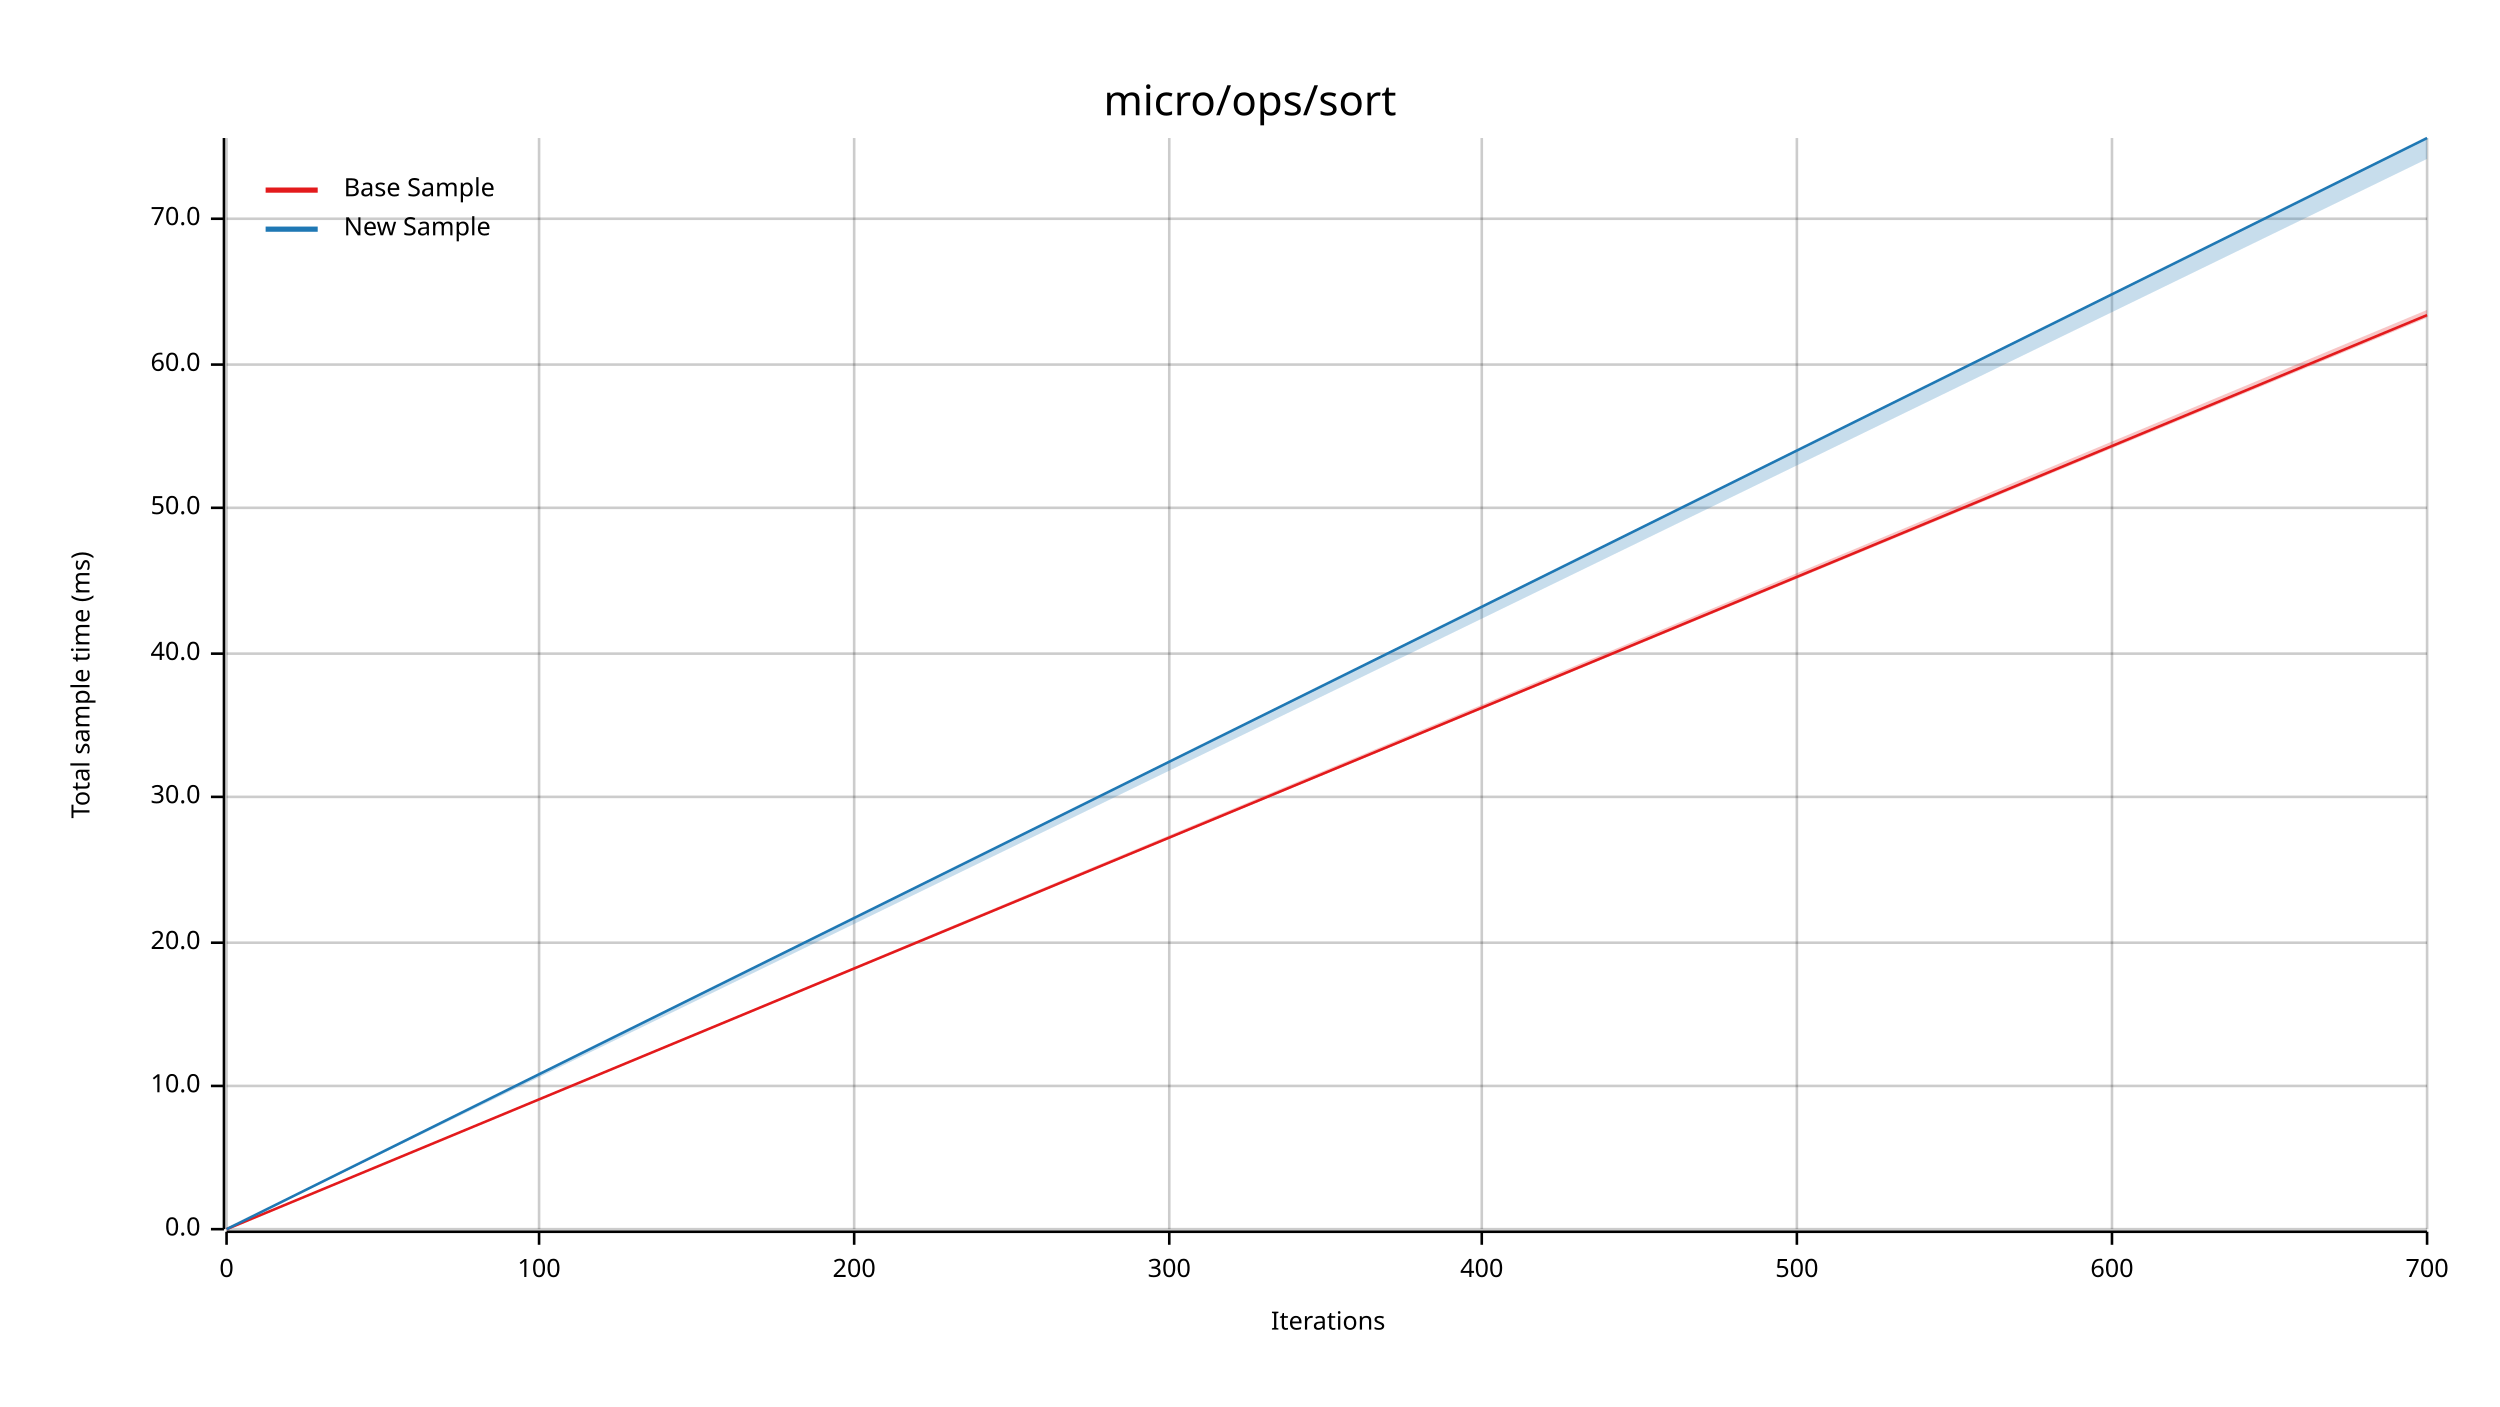
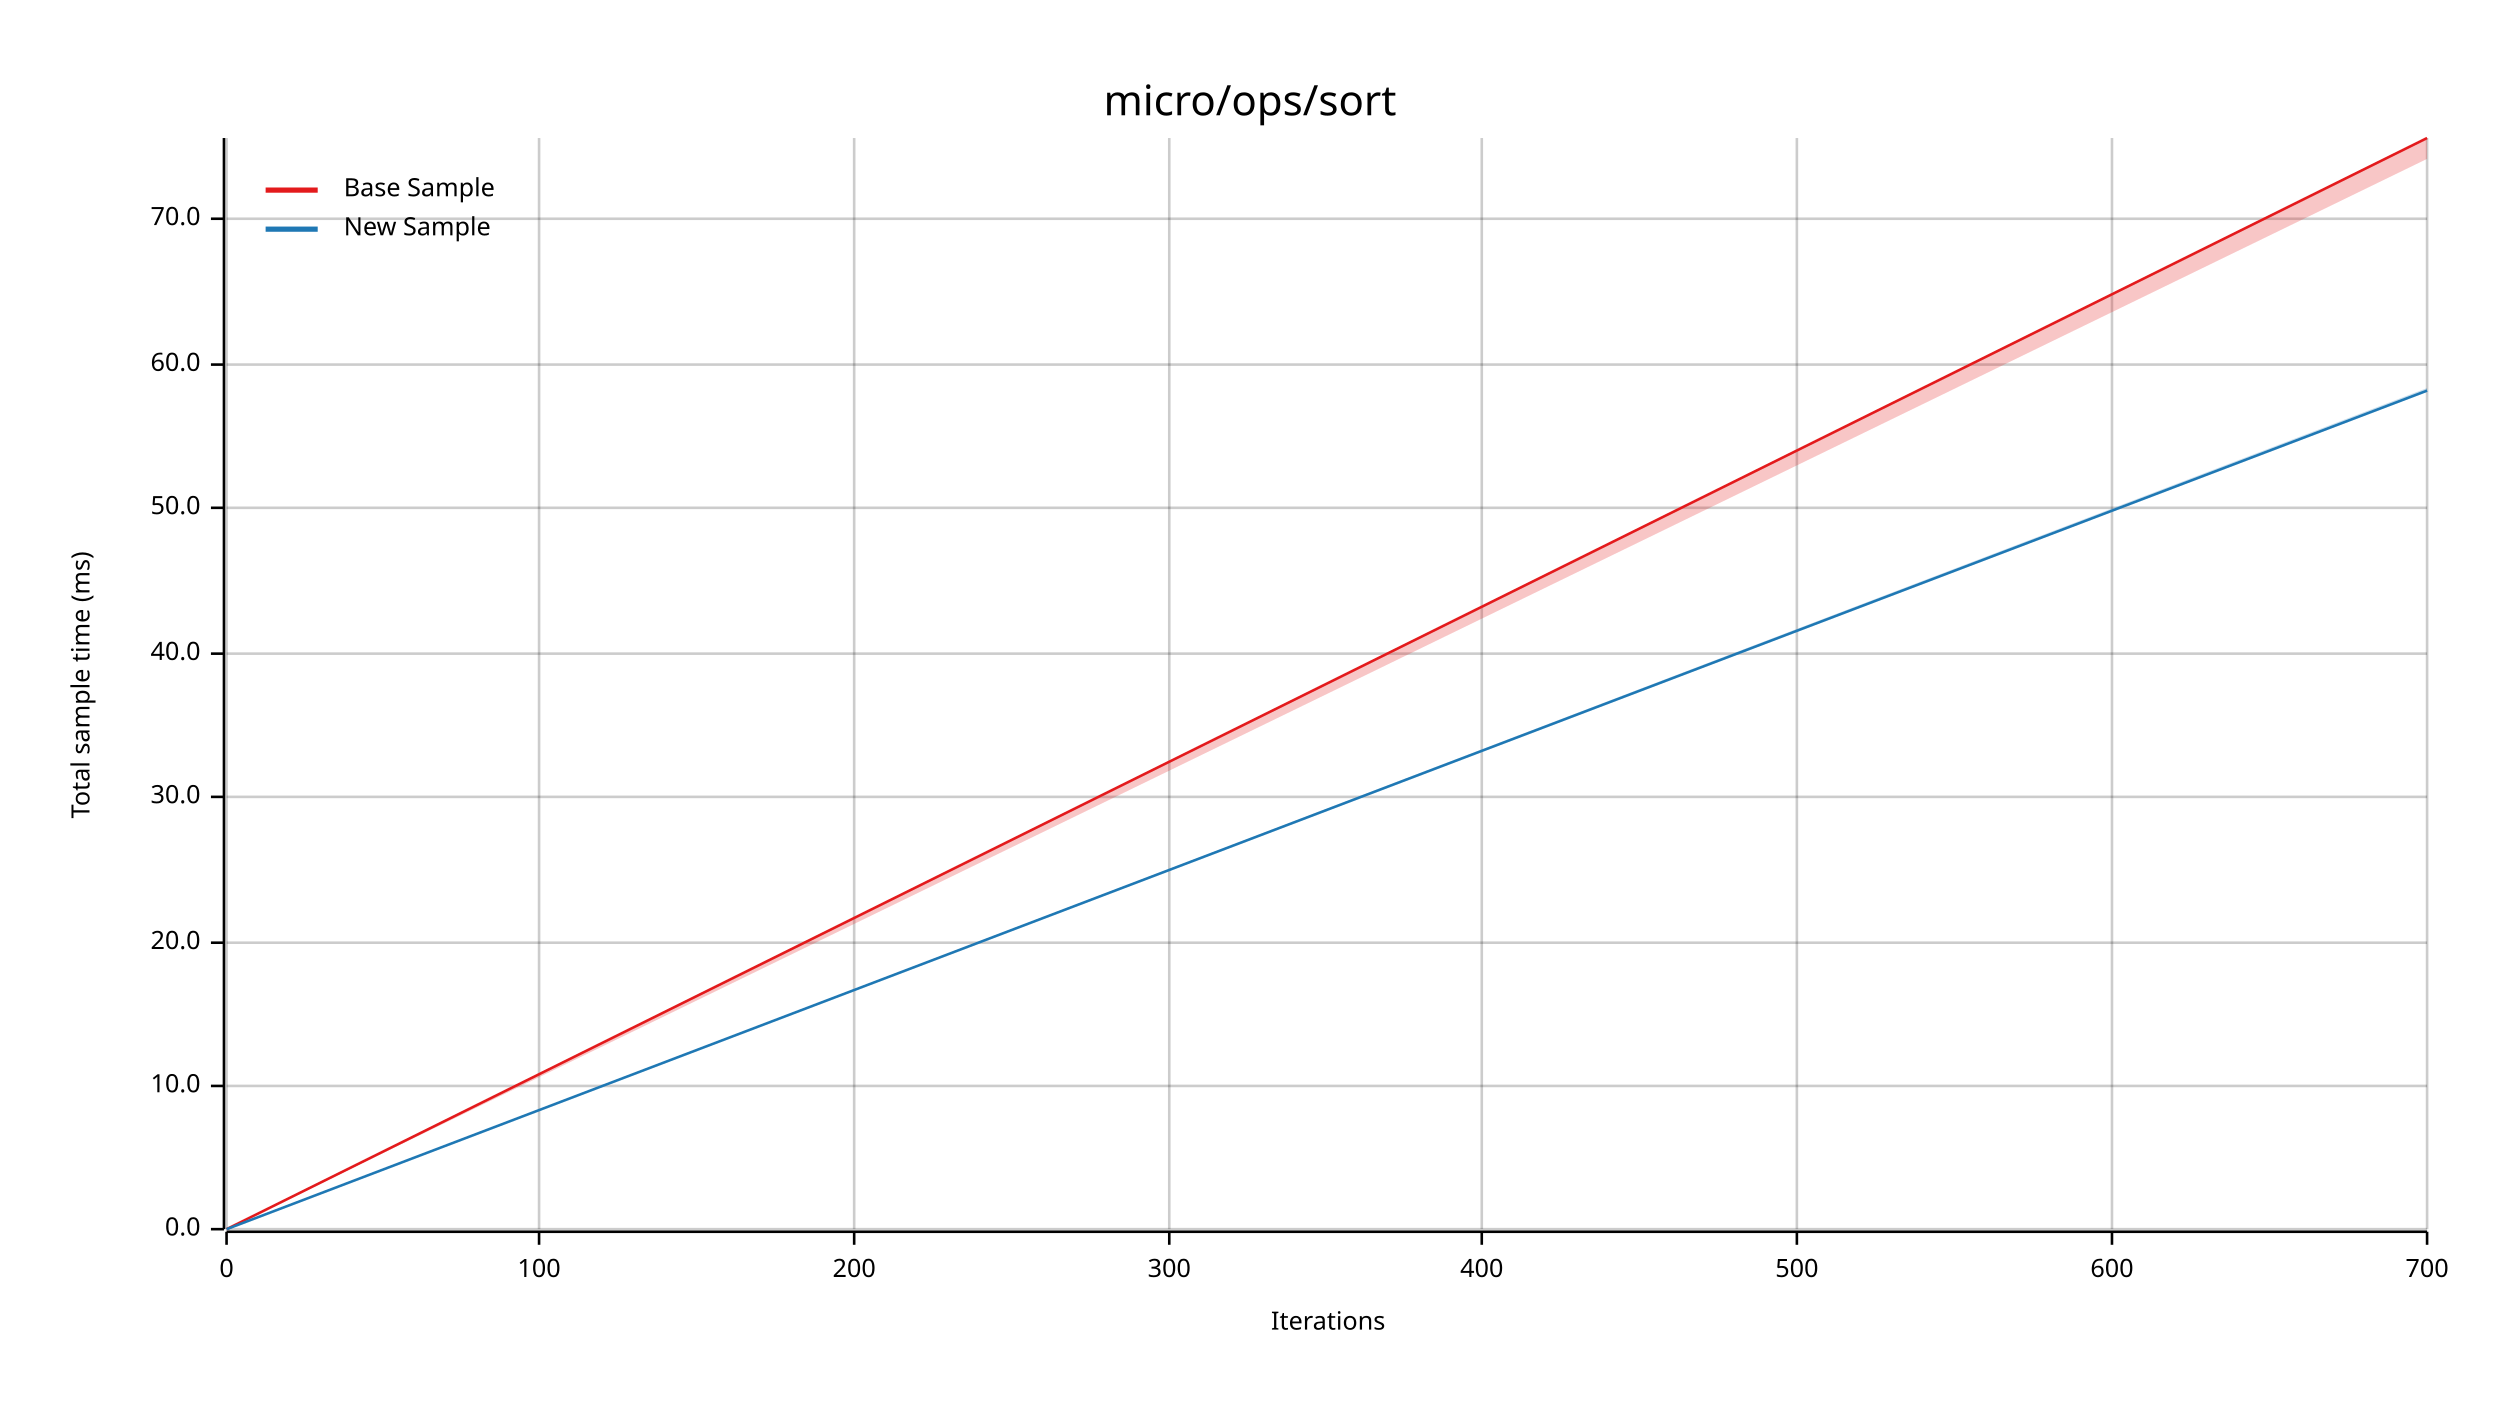
<svg xmlns="http://www.w3.org/2000/svg" width="960" height="540" viewBox="0 0 960 540">
  <text x="480" y="32" dy="0.76em" text-anchor="middle" font-family="sans-serif" font-size="16.129" opacity="1" fill="#000000">
micro/ops/sort
</text>
  <text x="27" y="263" dy="0.76em" text-anchor="middle" font-family="sans-serif" font-size="9.677" opacity="1" fill="#000000" transform="rotate(270, 27, 263)">
Total sample time (ms)
</text>
  <text x="510" y="513" dy="-0.5ex" text-anchor="middle" font-family="sans-serif" font-size="9.677" opacity="1" fill="#000000">
Iterations
</text>
  <line opacity="0.2" stroke="#000000" stroke-width="1" x1="87" y1="472" x2="87" y2="53" />
  <line opacity="0.2" stroke="#000000" stroke-width="1" x1="207" y1="472" x2="207" y2="53" />
  <line opacity="0.2" stroke="#000000" stroke-width="1" x1="328" y1="472" x2="328" y2="53" />
  <line opacity="0.2" stroke="#000000" stroke-width="1" x1="449" y1="472" x2="449" y2="53" />
  <line opacity="0.2" stroke="#000000" stroke-width="1" x1="569" y1="472" x2="569" y2="53" />
  <line opacity="0.2" stroke="#000000" stroke-width="1" x1="690" y1="472" x2="690" y2="53" />
  <line opacity="0.2" stroke="#000000" stroke-width="1" x1="811" y1="472" x2="811" y2="53" />
  <line opacity="0.2" stroke="#000000" stroke-width="1" x1="932" y1="472" x2="932" y2="53" />
  <line opacity="0.2" stroke="#000000" stroke-width="1" x1="87" y1="472" x2="932" y2="472" />
  <line opacity="0.2" stroke="#000000" stroke-width="1" x1="87" y1="417" x2="932" y2="417" />
  <line opacity="0.2" stroke="#000000" stroke-width="1" x1="87" y1="362" x2="932" y2="362" />
  <line opacity="0.2" stroke="#000000" stroke-width="1" x1="87" y1="306" x2="932" y2="306" />
  <line opacity="0.2" stroke="#000000" stroke-width="1" x1="87" y1="251" x2="932" y2="251" />
  <line opacity="0.2" stroke="#000000" stroke-width="1" x1="87" y1="195" x2="932" y2="195" />
  <line opacity="0.2" stroke="#000000" stroke-width="1" x1="87" y1="140" x2="932" y2="140" />
  <line opacity="0.2" stroke="#000000" stroke-width="1" x1="87" y1="84" x2="932" y2="84" />
  <polyline fill="none" opacity="1" stroke="#000000" stroke-width="1" points="86,53 86,472 " />
  <text x="77" y="472" dy="0.5ex" text-anchor="end" font-family="sans-serif" font-size="9.677" opacity="1" fill="#000000">
0.0
</text>
  <polyline fill="none" opacity="1" stroke="#000000" stroke-width="1" points="81,472 86,472 " />
  <text x="77" y="417" dy="0.5ex" text-anchor="end" font-family="sans-serif" font-size="9.677" opacity="1" fill="#000000">
10.0
</text>
  <polyline fill="none" opacity="1" stroke="#000000" stroke-width="1" points="81,417 86,417 " />
  <text x="77" y="362" dy="0.5ex" text-anchor="end" font-family="sans-serif" font-size="9.677" opacity="1" fill="#000000">
20.0
</text>
  <polyline fill="none" opacity="1" stroke="#000000" stroke-width="1" points="81,362 86,362 " />
  <text x="77" y="306" dy="0.5ex" text-anchor="end" font-family="sans-serif" font-size="9.677" opacity="1" fill="#000000">
30.0
</text>
  <polyline fill="none" opacity="1" stroke="#000000" stroke-width="1" points="81,306 86,306 " />
  <text x="77" y="251" dy="0.5ex" text-anchor="end" font-family="sans-serif" font-size="9.677" opacity="1" fill="#000000">
40.0
</text>
  <polyline fill="none" opacity="1" stroke="#000000" stroke-width="1" points="81,251 86,251 " />
  <text x="77" y="195" dy="0.5ex" text-anchor="end" font-family="sans-serif" font-size="9.677" opacity="1" fill="#000000">
50.0
</text>
  <polyline fill="none" opacity="1" stroke="#000000" stroke-width="1" points="81,195 86,195 " />
  <text x="77" y="140" dy="0.5ex" text-anchor="end" font-family="sans-serif" font-size="9.677" opacity="1" fill="#000000">
60.0
</text>
  <polyline fill="none" opacity="1" stroke="#000000" stroke-width="1" points="81,140 86,140 " />
  <text x="77" y="84" dy="0.5ex" text-anchor="end" font-family="sans-serif" font-size="9.677" opacity="1" fill="#000000">
70.0
</text>
  <polyline fill="none" opacity="1" stroke="#000000" stroke-width="1" points="81,84 86,84 " />
  <polyline fill="none" opacity="1" stroke="#000000" stroke-width="1" points="87,473 932,473 " />
  <text x="87" y="483" dy="0.76em" text-anchor="middle" font-family="sans-serif" font-size="9.677" opacity="1" fill="#000000">
0
</text>
  <polyline fill="none" opacity="1" stroke="#000000" stroke-width="1" points="87,473 87,478 " />
  <text x="207" y="483" dy="0.76em" text-anchor="middle" font-family="sans-serif" font-size="9.677" opacity="1" fill="#000000">
100
</text>
  <polyline fill="none" opacity="1" stroke="#000000" stroke-width="1" points="207,473 207,478 " />
  <text x="328" y="483" dy="0.76em" text-anchor="middle" font-family="sans-serif" font-size="9.677" opacity="1" fill="#000000">
200
</text>
  <polyline fill="none" opacity="1" stroke="#000000" stroke-width="1" points="328,473 328,478 " />
  <text x="449" y="483" dy="0.76em" text-anchor="middle" font-family="sans-serif" font-size="9.677" opacity="1" fill="#000000">
300
</text>
  <polyline fill="none" opacity="1" stroke="#000000" stroke-width="1" points="449,473 449,478 " />
  <text x="569" y="483" dy="0.76em" text-anchor="middle" font-family="sans-serif" font-size="9.677" opacity="1" fill="#000000">
400
</text>
  <polyline fill="none" opacity="1" stroke="#000000" stroke-width="1" points="569,473 569,478 " />
  <text x="690" y="483" dy="0.76em" text-anchor="middle" font-family="sans-serif" font-size="9.677" opacity="1" fill="#000000">
500
</text>
  <polyline fill="none" opacity="1" stroke="#000000" stroke-width="1" points="690,473 690,478 " />
  <text x="811" y="483" dy="0.76em" text-anchor="middle" font-family="sans-serif" font-size="9.677" opacity="1" fill="#000000">
600
</text>
  <polyline fill="none" opacity="1" stroke="#000000" stroke-width="1" points="811,473 811,478 " />
  <text x="932" y="483" dy="0.76em" text-anchor="middle" font-family="sans-serif" font-size="9.677" opacity="1" fill="#000000">
700
</text>
  <polyline fill="none" opacity="1" stroke="#000000" stroke-width="1" points="932,473 932,478 " />
-   <polyline fill="none" opacity="1" stroke="#E31A1C" stroke-width="1" points="87,472 932,121 " />
-   <polygon opacity="0.25" fill="#E31A1C" points="87,472 932,122 932,119 " />
-   <polyline fill="none" opacity="1" stroke="#1F78B4" stroke-width="1" points="87,472 932,53 " />
-   <polygon opacity="0.25" fill="#1F78B4" points="87,472 932,61 932,53 " />
+   <polyline fill="none" opacity="1" stroke="#E31A1C" stroke-width="1" points="87,472 932,53 " />
+   <polygon opacity="0.25" fill="#E31A1C" points="87,472 932,61 932,53 " />
+   <polyline fill="none" opacity="1" stroke="#1F78B4" stroke-width="1" points="87,472 932,150 " />
+   <polygon opacity="0.25" fill="#1F78B4" points="87,472 932,150 932,149 " />
  <text x="132" y="68" dy="0.76em" text-anchor="start" font-family="sans-serif" font-size="9.677" opacity="1" fill="#000000">
Base Sample
</text>
  <text x="132" y="83" dy="0.76em" text-anchor="start" font-family="sans-serif" font-size="9.677" opacity="1" fill="#000000">
New Sample
</text>
  <polyline fill="none" opacity="1" stroke="#E31A1C" stroke-width="2" points="102,73 122,73 " />
  <polyline fill="none" opacity="1" stroke="#1F78B4" stroke-width="2" points="102,88 122,88 " />
</svg>
